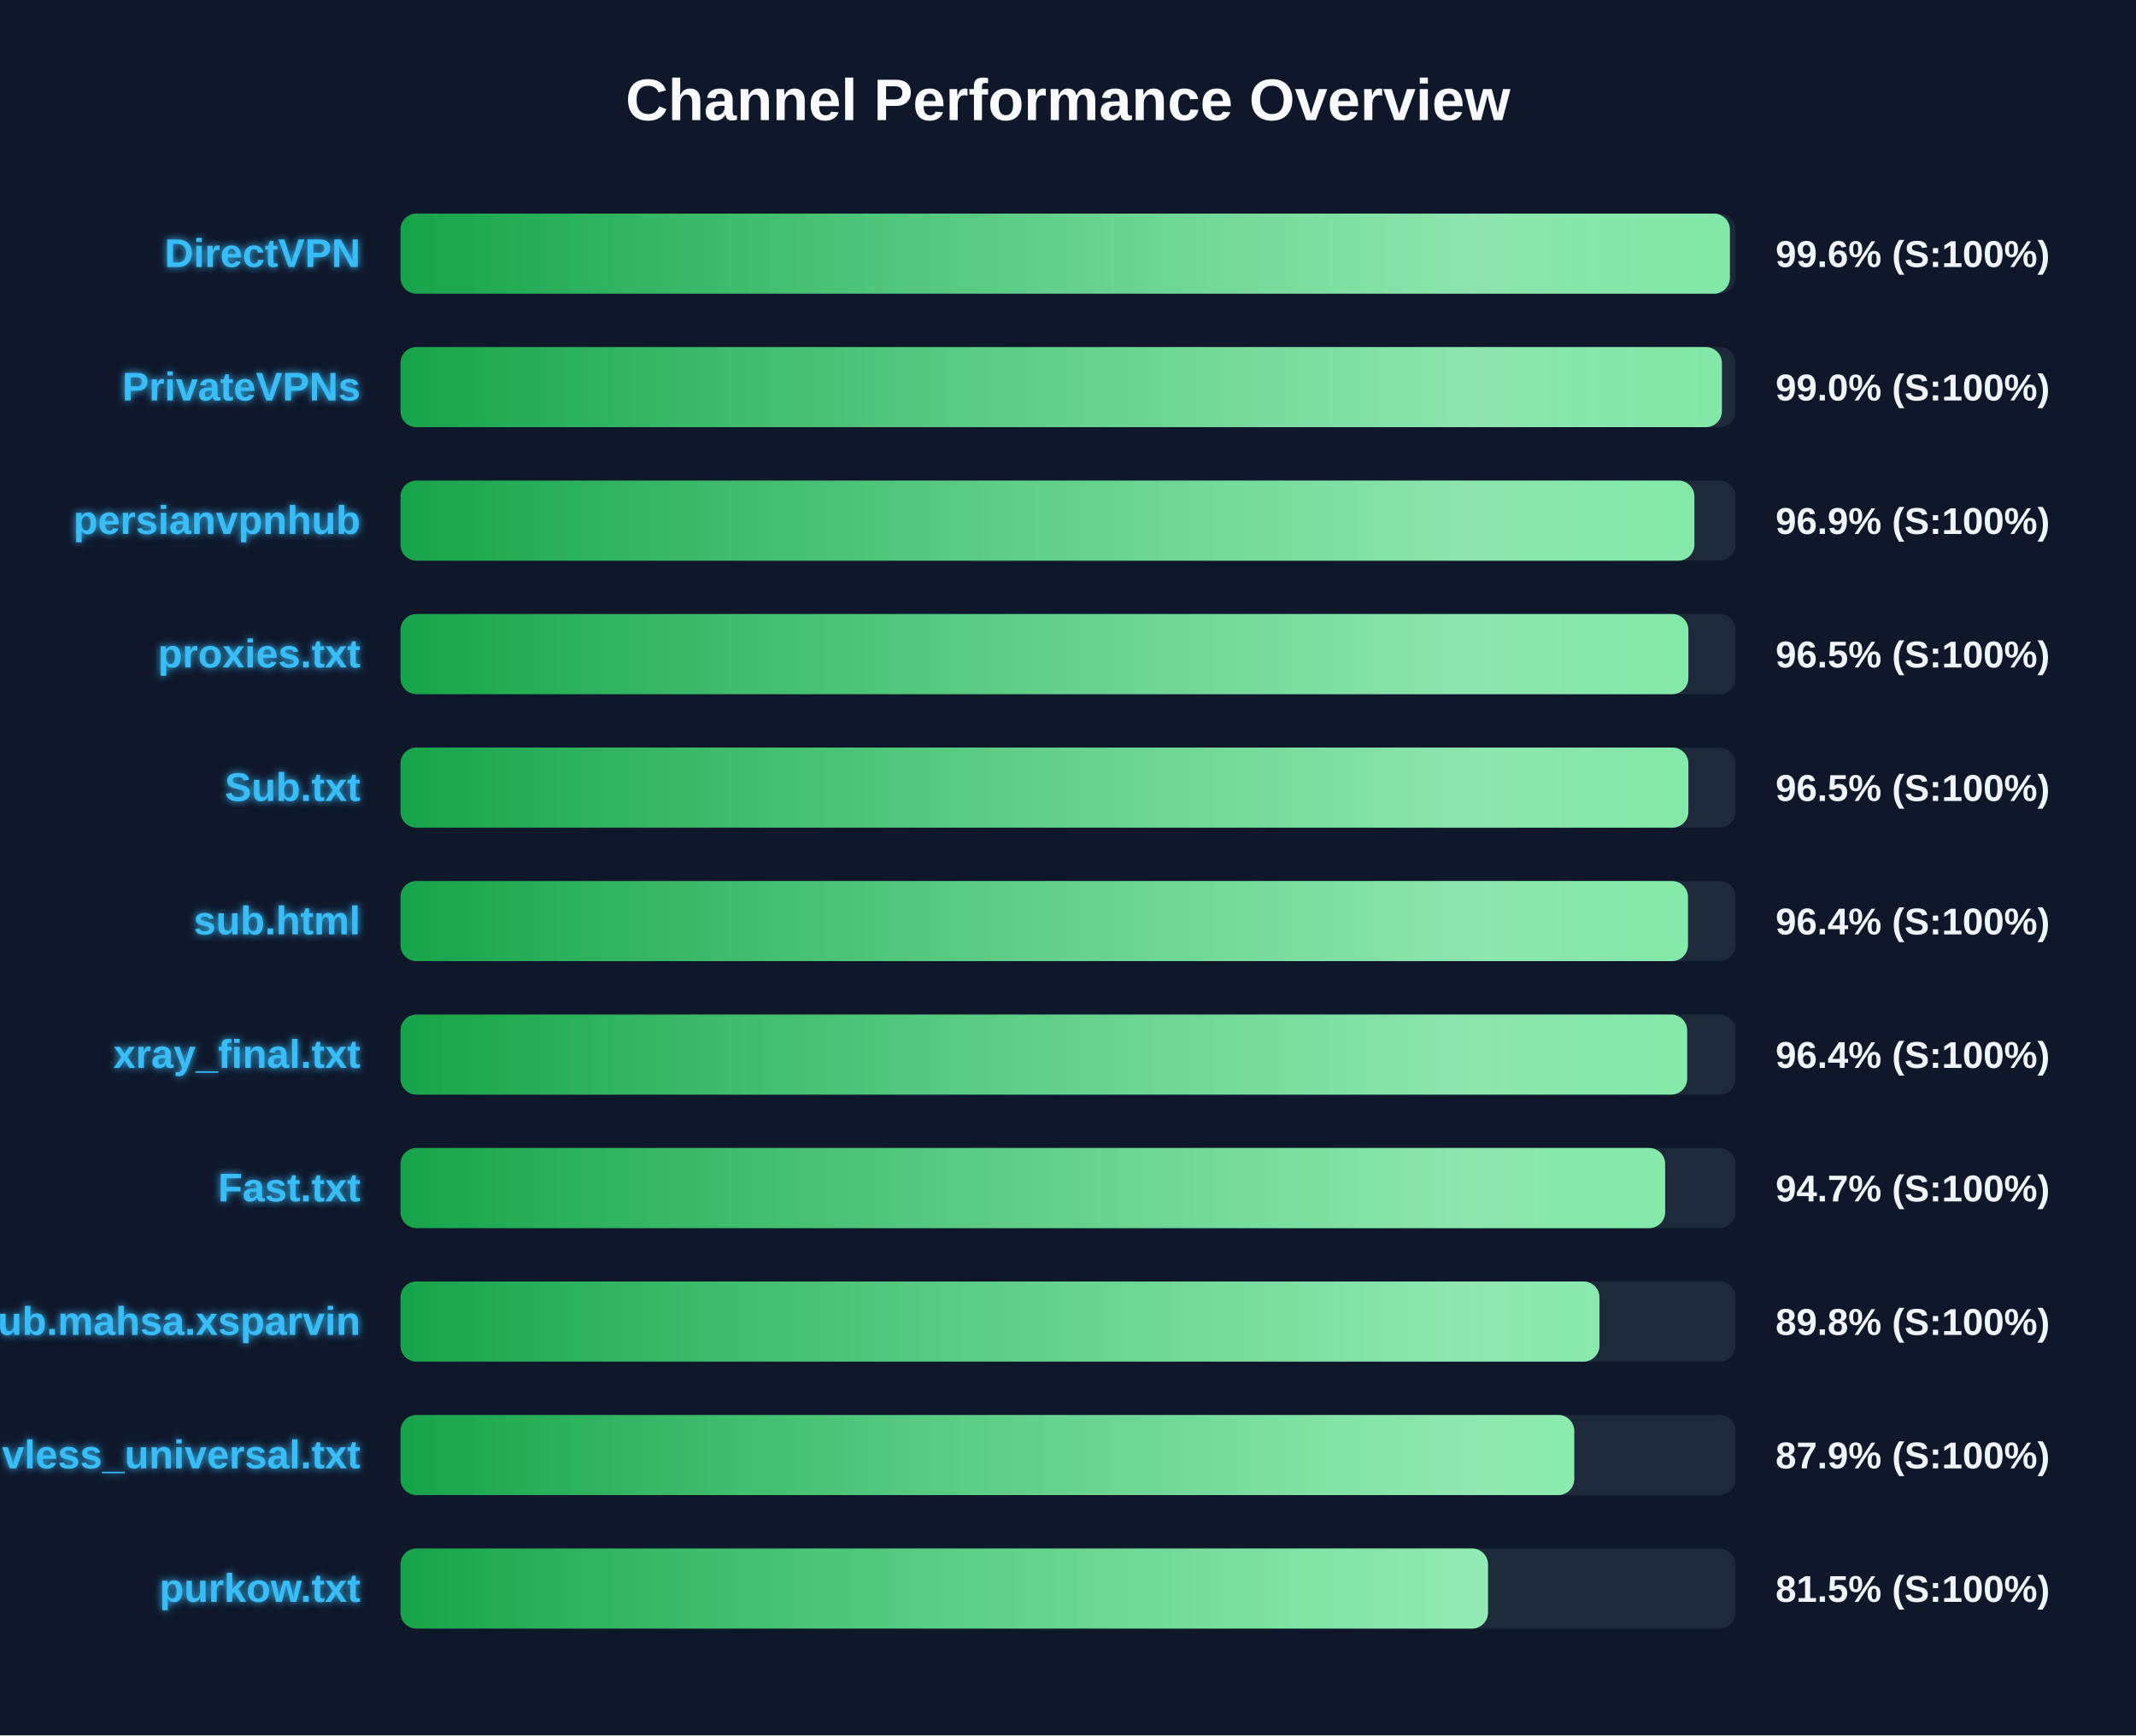
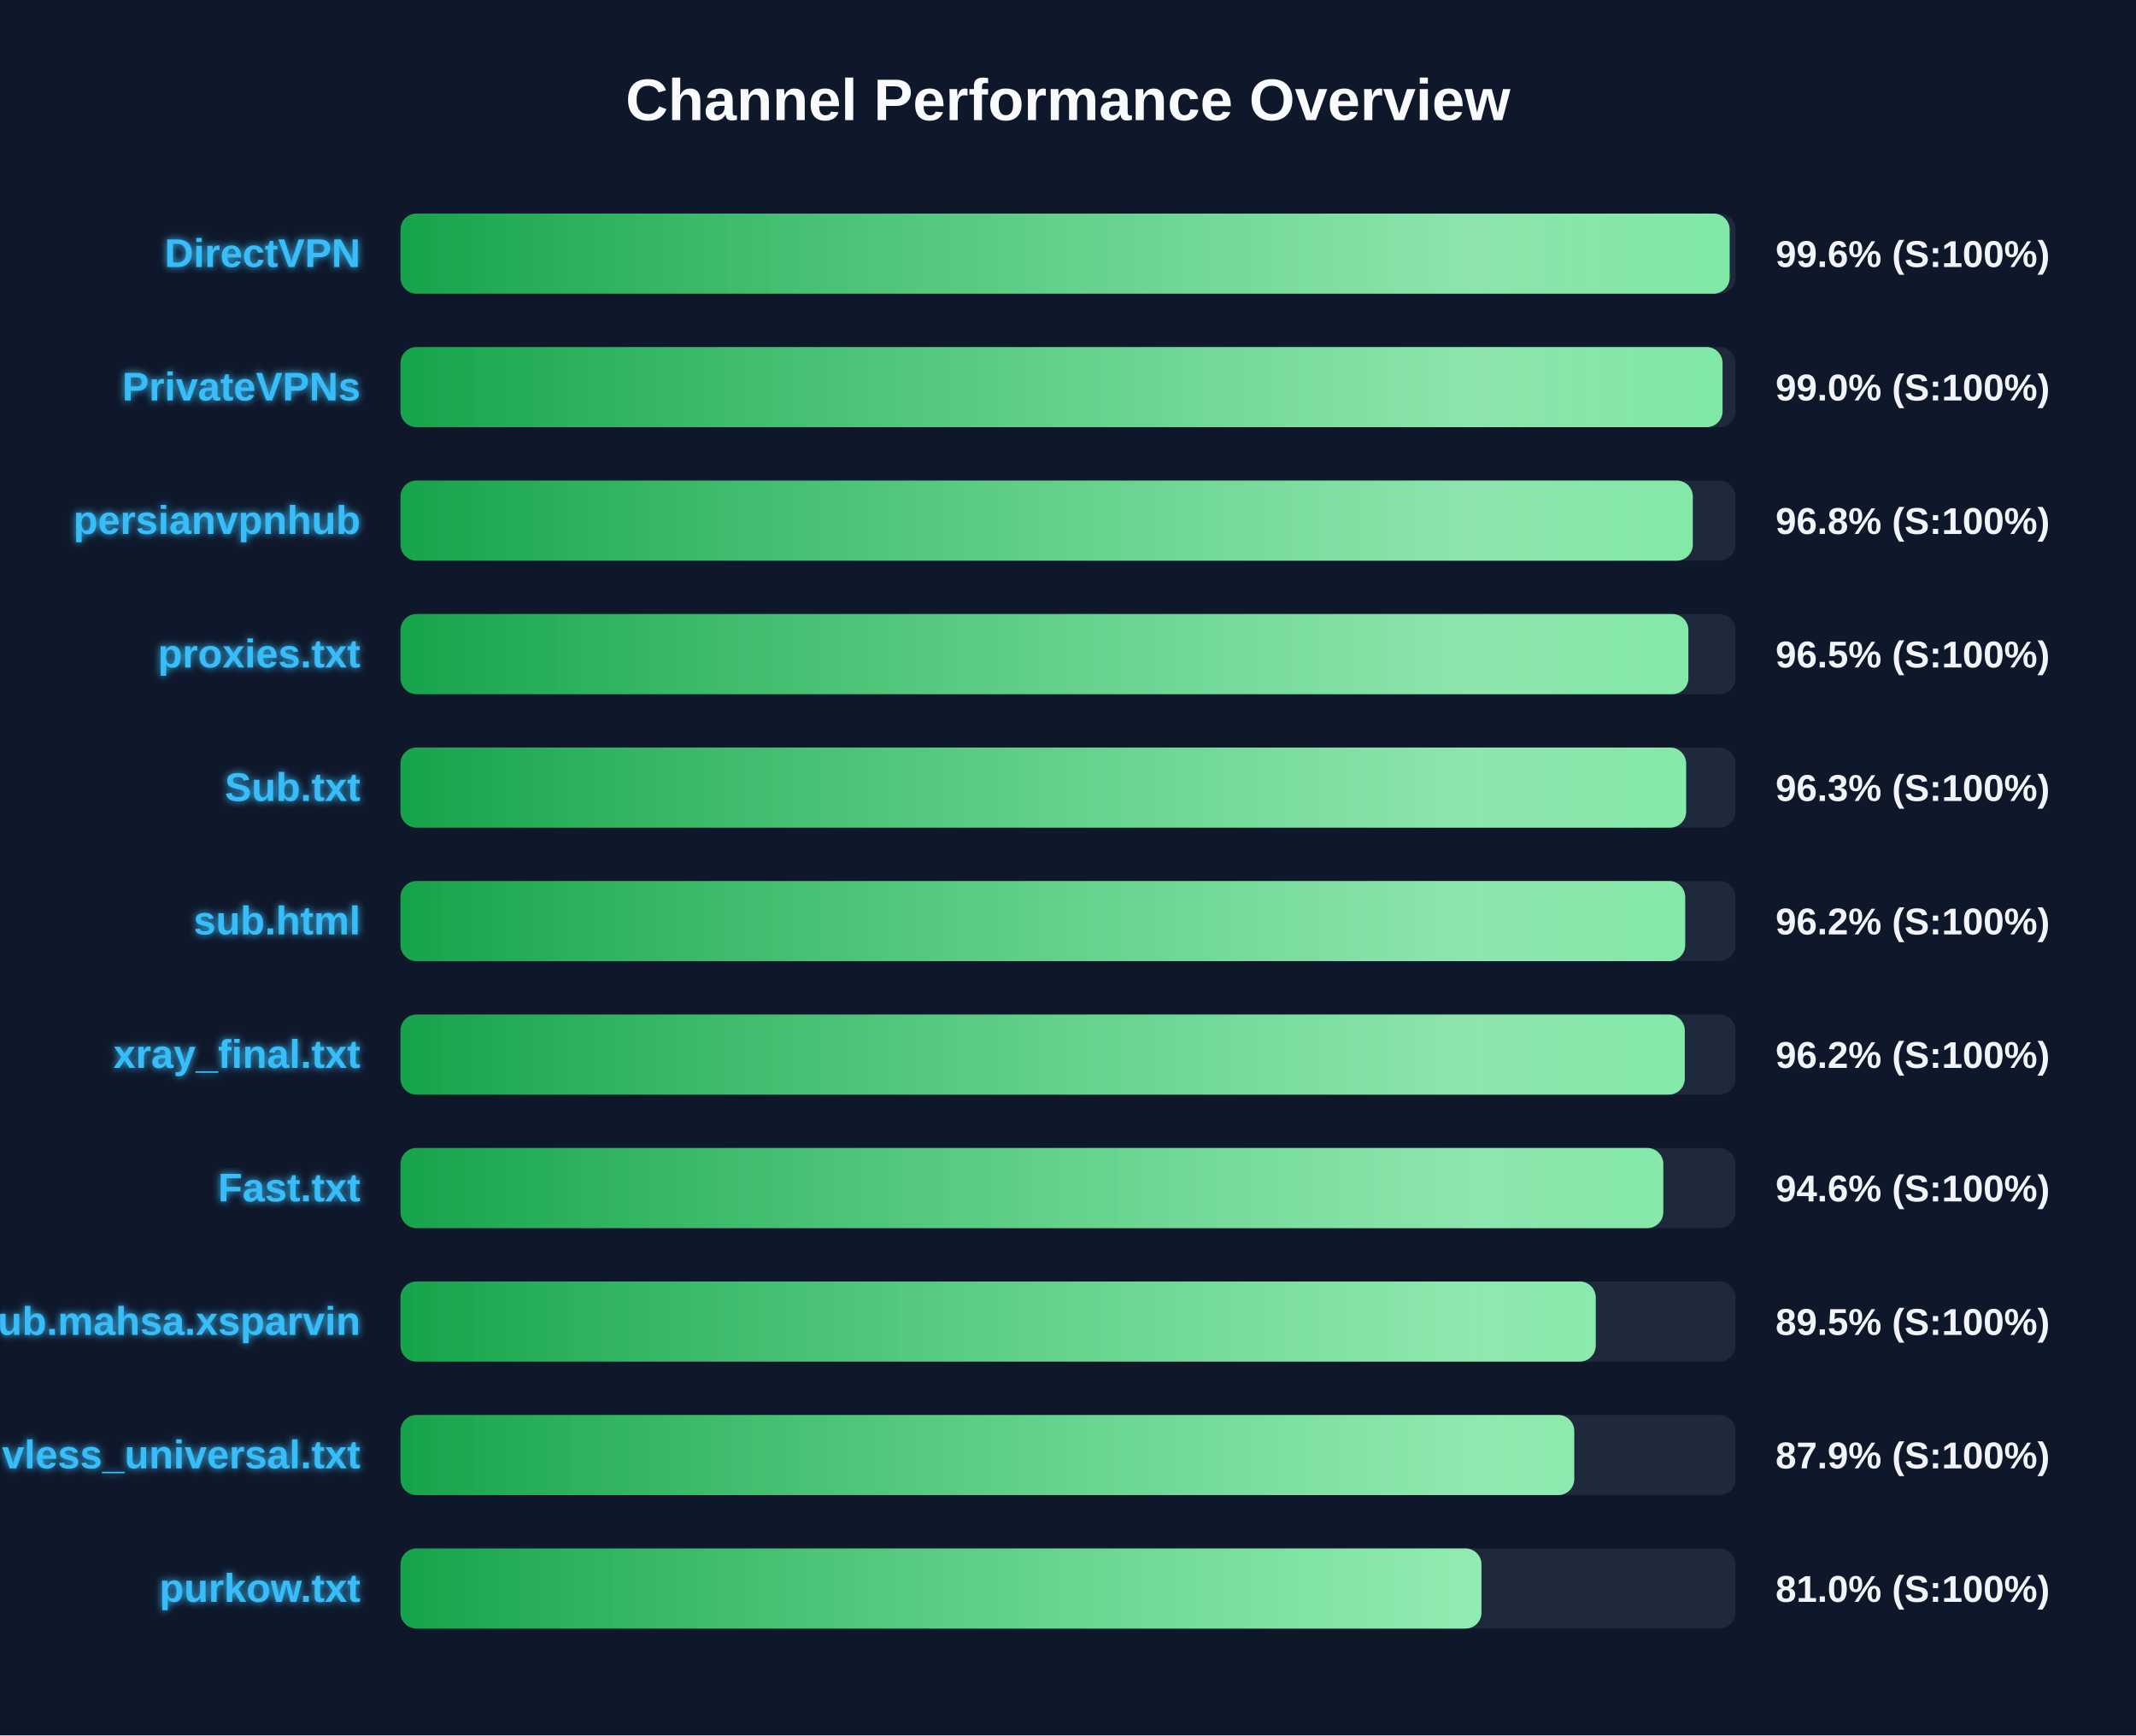
<svg xmlns="http://www.w3.org/2000/svg" width="800" height="650" version="1.1">
  <defs>
    <linearGradient id="grad-green" x1="0%" y1="0%" x2="100%" y2="0%">
      <stop offset="0%" stop-color="#16a34a" />
      <stop offset="100%" stop-color="#4ade80" />
    </linearGradient>
    <linearGradient id="grad-yellow" x1="0%" y1="0%" x2="100%" y2="0%">
      <stop offset="0%" stop-color="#ca8a04" />
      <stop offset="100%" stop-color="#fde047" />
    </linearGradient>
    <linearGradient id="grad-red" x1="0%" y1="0%" x2="100%" y2="0%">
      <stop offset="0%" stop-color="#dc2626" />
      <stop offset="100%" stop-color="#f87171" />
    </linearGradient>
    <linearGradient id="shimmer" x1="0%" y1="0%" x2="100%" y2="0%">
      <stop offset="0%" stop-color="rgba(255,255,255,0)" />
      <stop offset="50%" stop-color="rgba(255,255,255,0.4)" />
      <stop offset="100%" stop-color="rgba(255,255,255,0)" />
    </linearGradient>
    <filter id="glow" x="-20%" y="-20%" width="140%" height="140%">
      <feGaussianBlur stdDeviation="1.5" result="blur" />
      <feComposite in="SourceGraphic" in2="blur" operator="over" />
    </filter>
  </defs>
  <style>
        .bg-rect { fill: #0f172a; }
        .title { font: bold 22px 'Segoe UI', Arial, sans-serif; fill: #f8fafc; }
        .row { font: bold 15px 'Segoe UI', Arial, sans-serif; fill: #38bdf8; filter: url(#glow); }
        .score { font: bold 14px 'Segoe UI', Arial, sans-serif; fill: #f1f5f9; }
        @keyframes shimmer-anim {
            0% { transform: translateX(-100%); }
            100% { transform: translateX(200%); }
        }
        .shimmer-rect {
            animation: shimmer-anim 2.5s infinite linear;
        }
    </style>
  <rect width="100%" height="100%" class="bg-rect" />
  <text x="400" y="45" text-anchor="middle" class="title">Channel Performance Overview</text>
  <rect x="150" y="80" width="500" height="30" fill="#1e293b" rx="6" />
  <clipPath id="clip-0">
-     <rect x="150" y="80" width="497.9" height="30" rx="6" />
+     <rect x="150" y="80" width="497.8" height="30" rx="6" />
  </clipPath>
-   <rect x="150" y="80" width="497.9" height="30" fill="url(#grad-green)" rx="6" />
+   <rect x="150" y="80" width="497.8" height="30" fill="url(#grad-green)" rx="6" />
  <g clip-path="url(#clip-0)">
    <rect x="150" y="80" width="100%" height="30" fill="url(#shimmer)" class="shimmer-rect" />
  </g>
  <text x="135" y="100" text-anchor="end" class="row">DirectVPN</text>
  <text x="665" y="100" text-anchor="start" class="score">99.6% (S:100%)</text>
  <rect x="150" y="130" width="500" height="30" fill="#1e293b" rx="6" />
  <clipPath id="clip-1">
-     <rect x="150" y="130" width="494.9" height="30" rx="6" />
+     <rect x="150" y="130" width="495.15" height="30" rx="6" />
  </clipPath>
-   <rect x="150" y="130" width="494.9" height="30" fill="url(#grad-green)" rx="6" />
+   <rect x="150" y="130" width="495.15" height="30" fill="url(#grad-green)" rx="6" />
  <g clip-path="url(#clip-1)">
    <rect x="150" y="130" width="100%" height="30" fill="url(#shimmer)" class="shimmer-rect" />
  </g>
  <text x="135" y="150" text-anchor="end" class="row">PrivateVPNs</text>
  <text x="665" y="150" text-anchor="start" class="score">99.0% (S:100%)</text>
  <rect x="150" y="180" width="500" height="30" fill="#1e293b" rx="6" />
  <clipPath id="clip-2">
-     <rect x="150" y="180" width="484.6" height="30" rx="6" />
+     <rect x="150" y="180" width="484.0" height="30" rx="6" />
  </clipPath>
-   <rect x="150" y="180" width="484.6" height="30" fill="url(#grad-green)" rx="6" />
+   <rect x="150" y="180" width="484.0" height="30" fill="url(#grad-green)" rx="6" />
  <g clip-path="url(#clip-2)">
    <rect x="150" y="180" width="100%" height="30" fill="url(#shimmer)" class="shimmer-rect" />
  </g>
  <text x="135" y="200" text-anchor="end" class="row">persianvpnhub</text>
-   <text x="665" y="200" text-anchor="start" class="score">96.9% (S:100%)</text>
+   <text x="665" y="200" text-anchor="start" class="score">96.8% (S:100%)</text>
  <rect x="150" y="230" width="500" height="30" fill="#1e293b" rx="6" />
  <clipPath id="clip-3">
    <rect x="150" y="230" width="482.35" height="30" rx="6" />
  </clipPath>
  <rect x="150" y="230" width="482.35" height="30" fill="url(#grad-green)" rx="6" />
  <g clip-path="url(#clip-3)">
    <rect x="150" y="230" width="100%" height="30" fill="url(#shimmer)" class="shimmer-rect" />
  </g>
  <text x="135" y="250" text-anchor="end" class="row">proxies.txt</text>
  <text x="665" y="250" text-anchor="start" class="score">96.5% (S:100%)</text>
  <rect x="150" y="280" width="500" height="30" fill="#1e293b" rx="6" />
  <clipPath id="clip-4">
-     <rect x="150" y="280" width="482.35" height="30" rx="6" />
+     <rect x="150" y="280" width="481.5" height="30" rx="6" />
  </clipPath>
-   <rect x="150" y="280" width="482.35" height="30" fill="url(#grad-green)" rx="6" />
+   <rect x="150" y="280" width="481.5" height="30" fill="url(#grad-green)" rx="6" />
  <g clip-path="url(#clip-4)">
    <rect x="150" y="280" width="100%" height="30" fill="url(#shimmer)" class="shimmer-rect" />
  </g>
  <text x="135" y="300" text-anchor="end" class="row">Sub.txt</text>
-   <text x="665" y="300" text-anchor="start" class="score">96.5% (S:100%)</text>
+   <text x="665" y="300" text-anchor="start" class="score">96.3% (S:100%)</text>
  <rect x="150" y="330" width="500" height="30" fill="#1e293b" rx="6" />
  <clipPath id="clip-5">
-     <rect x="150" y="330" width="482.2" height="30" rx="6" />
+     <rect x="150" y="330" width="481.15" height="30" rx="6" />
  </clipPath>
-   <rect x="150" y="330" width="482.2" height="30" fill="url(#grad-green)" rx="6" />
+   <rect x="150" y="330" width="481.15" height="30" fill="url(#grad-green)" rx="6" />
  <g clip-path="url(#clip-5)">
    <rect x="150" y="330" width="100%" height="30" fill="url(#shimmer)" class="shimmer-rect" />
  </g>
  <text x="135" y="350" text-anchor="end" class="row">sub.html</text>
-   <text x="665" y="350" text-anchor="start" class="score">96.4% (S:100%)</text>
+   <text x="665" y="350" text-anchor="start" class="score">96.2% (S:100%)</text>
  <rect x="150" y="380" width="500" height="30" fill="#1e293b" rx="6" />
  <clipPath id="clip-6">
-     <rect x="150" y="380" width="481.9" height="30" rx="6" />
+     <rect x="150" y="380" width="481.0" height="30" rx="6" />
  </clipPath>
-   <rect x="150" y="380" width="481.9" height="30" fill="url(#grad-green)" rx="6" />
+   <rect x="150" y="380" width="481.0" height="30" fill="url(#grad-green)" rx="6" />
  <g clip-path="url(#clip-6)">
    <rect x="150" y="380" width="100%" height="30" fill="url(#shimmer)" class="shimmer-rect" />
  </g>
  <text x="135" y="400" text-anchor="end" class="row">xray_final.txt</text>
-   <text x="665" y="400" text-anchor="start" class="score">96.4% (S:100%)</text>
+   <text x="665" y="400" text-anchor="start" class="score">96.2% (S:100%)</text>
  <rect x="150" y="430" width="500" height="30" fill="#1e293b" rx="6" />
  <clipPath id="clip-7">
-     <rect x="150" y="430" width="473.65" height="30" rx="6" />
+     <rect x="150" y="430" width="472.95" height="30" rx="6" />
  </clipPath>
-   <rect x="150" y="430" width="473.65" height="30" fill="url(#grad-green)" rx="6" />
+   <rect x="150" y="430" width="472.95" height="30" fill="url(#grad-green)" rx="6" />
  <g clip-path="url(#clip-7)">
    <rect x="150" y="430" width="100%" height="30" fill="url(#shimmer)" class="shimmer-rect" />
  </g>
  <text x="135" y="450" text-anchor="end" class="row">Fast.txt</text>
-   <text x="665" y="450" text-anchor="start" class="score">94.7% (S:100%)</text>
+   <text x="665" y="450" text-anchor="start" class="score">94.6% (S:100%)</text>
  <rect x="150" y="480" width="500" height="30" fill="#1e293b" rx="6" />
  <clipPath id="clip-8">
-     <rect x="150" y="480" width="449.05" height="30" rx="6" />
+     <rect x="150" y="480" width="447.65" height="30" rx="6" />
  </clipPath>
-   <rect x="150" y="480" width="449.05" height="30" fill="url(#grad-green)" rx="6" />
+   <rect x="150" y="480" width="447.65" height="30" fill="url(#grad-green)" rx="6" />
  <g clip-path="url(#clip-8)">
    <rect x="150" y="480" width="100%" height="30" fill="url(#shimmer)" class="shimmer-rect" />
  </g>
  <text x="135" y="500" text-anchor="end" class="row">Sub.mahsa.xsparvin</text>
-   <text x="665" y="500" text-anchor="start" class="score">89.8% (S:100%)</text>
+   <text x="665" y="500" text-anchor="start" class="score">89.5% (S:100%)</text>
  <rect x="150" y="530" width="500" height="30" fill="#1e293b" rx="6" />
  <clipPath id="clip-9">
    <rect x="150" y="530" width="439.6" height="30" rx="6" />
  </clipPath>
  <rect x="150" y="530" width="439.6" height="30" fill="url(#grad-green)" rx="6" />
  <g clip-path="url(#clip-9)">
    <rect x="150" y="530" width="100%" height="30" fill="url(#shimmer)" class="shimmer-rect" />
  </g>
  <text x="135" y="550" text-anchor="end" class="row">vless_universal.txt</text>
  <text x="665" y="550" text-anchor="start" class="score">87.9% (S:100%)</text>
  <rect x="150" y="580" width="500" height="30" fill="#1e293b" rx="6" />
  <clipPath id="clip-10">
-     <rect x="150" y="580" width="407.3" height="30" rx="6" />
+     <rect x="150" y="580" width="404.85" height="30" rx="6" />
  </clipPath>
-   <rect x="150" y="580" width="407.3" height="30" fill="url(#grad-green)" rx="6" />
+   <rect x="150" y="580" width="404.85" height="30" fill="url(#grad-green)" rx="6" />
  <g clip-path="url(#clip-10)">
    <rect x="150" y="580" width="100%" height="30" fill="url(#shimmer)" class="shimmer-rect" />
  </g>
  <text x="135" y="600" text-anchor="end" class="row">purkow.txt</text>
-   <text x="665" y="600" text-anchor="start" class="score">81.5% (S:100%)</text>
+   <text x="665" y="600" text-anchor="start" class="score">81.0% (S:100%)</text>
</svg>
